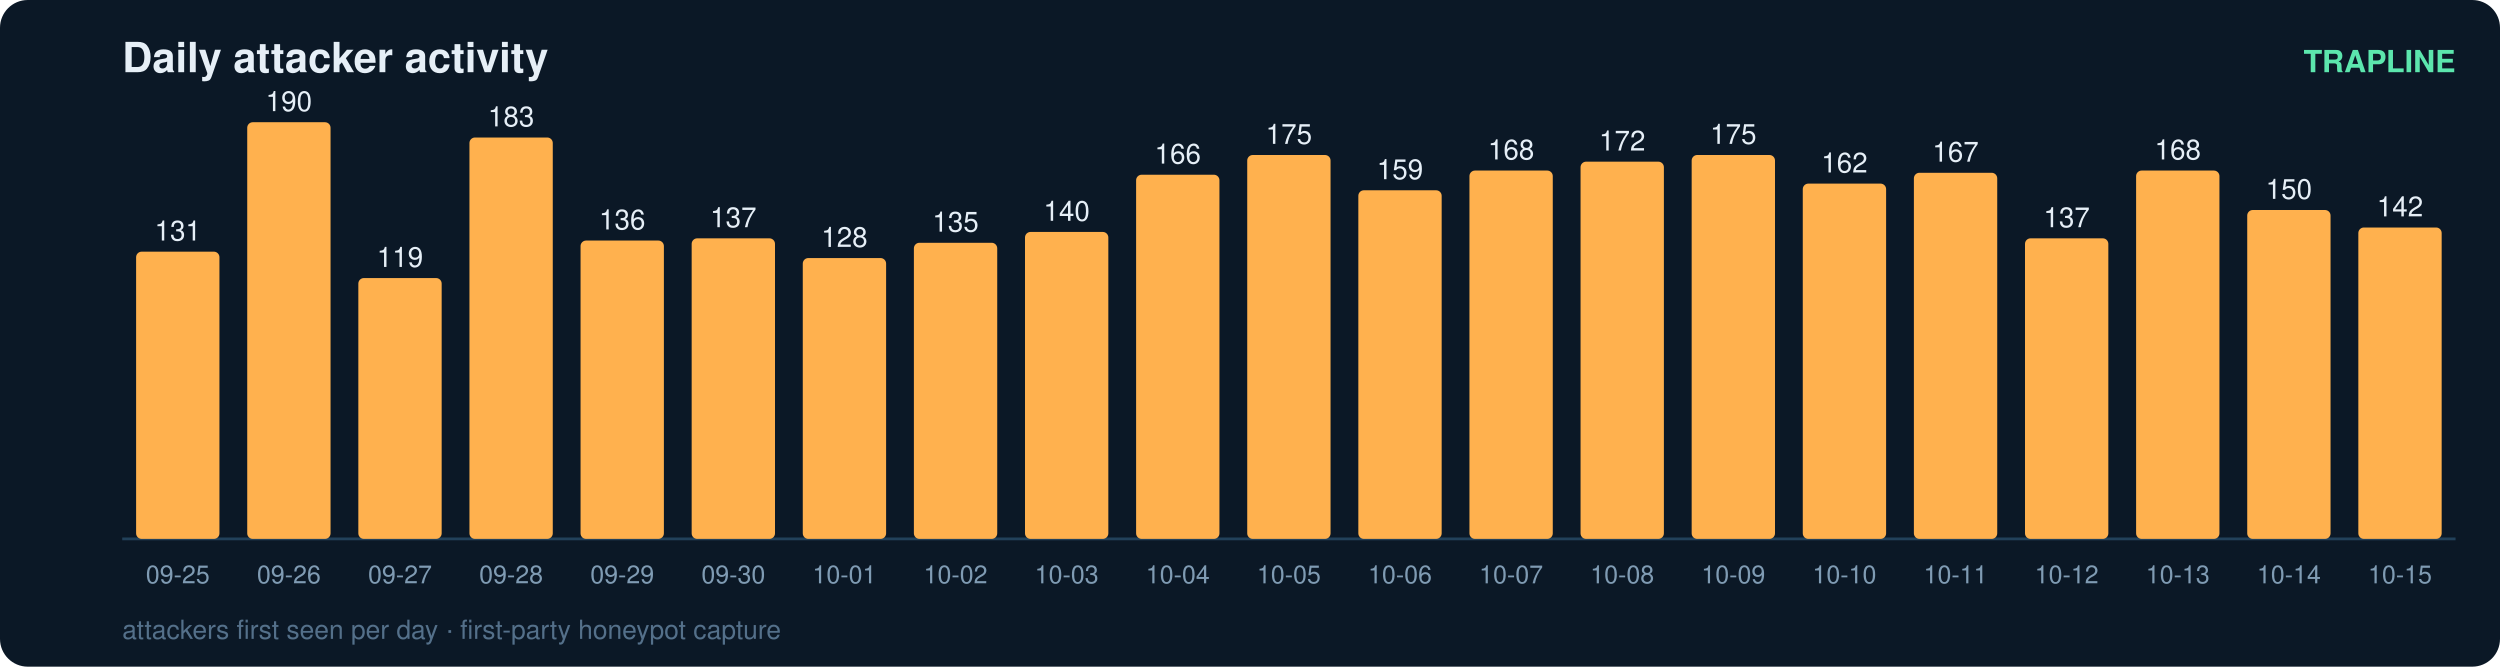
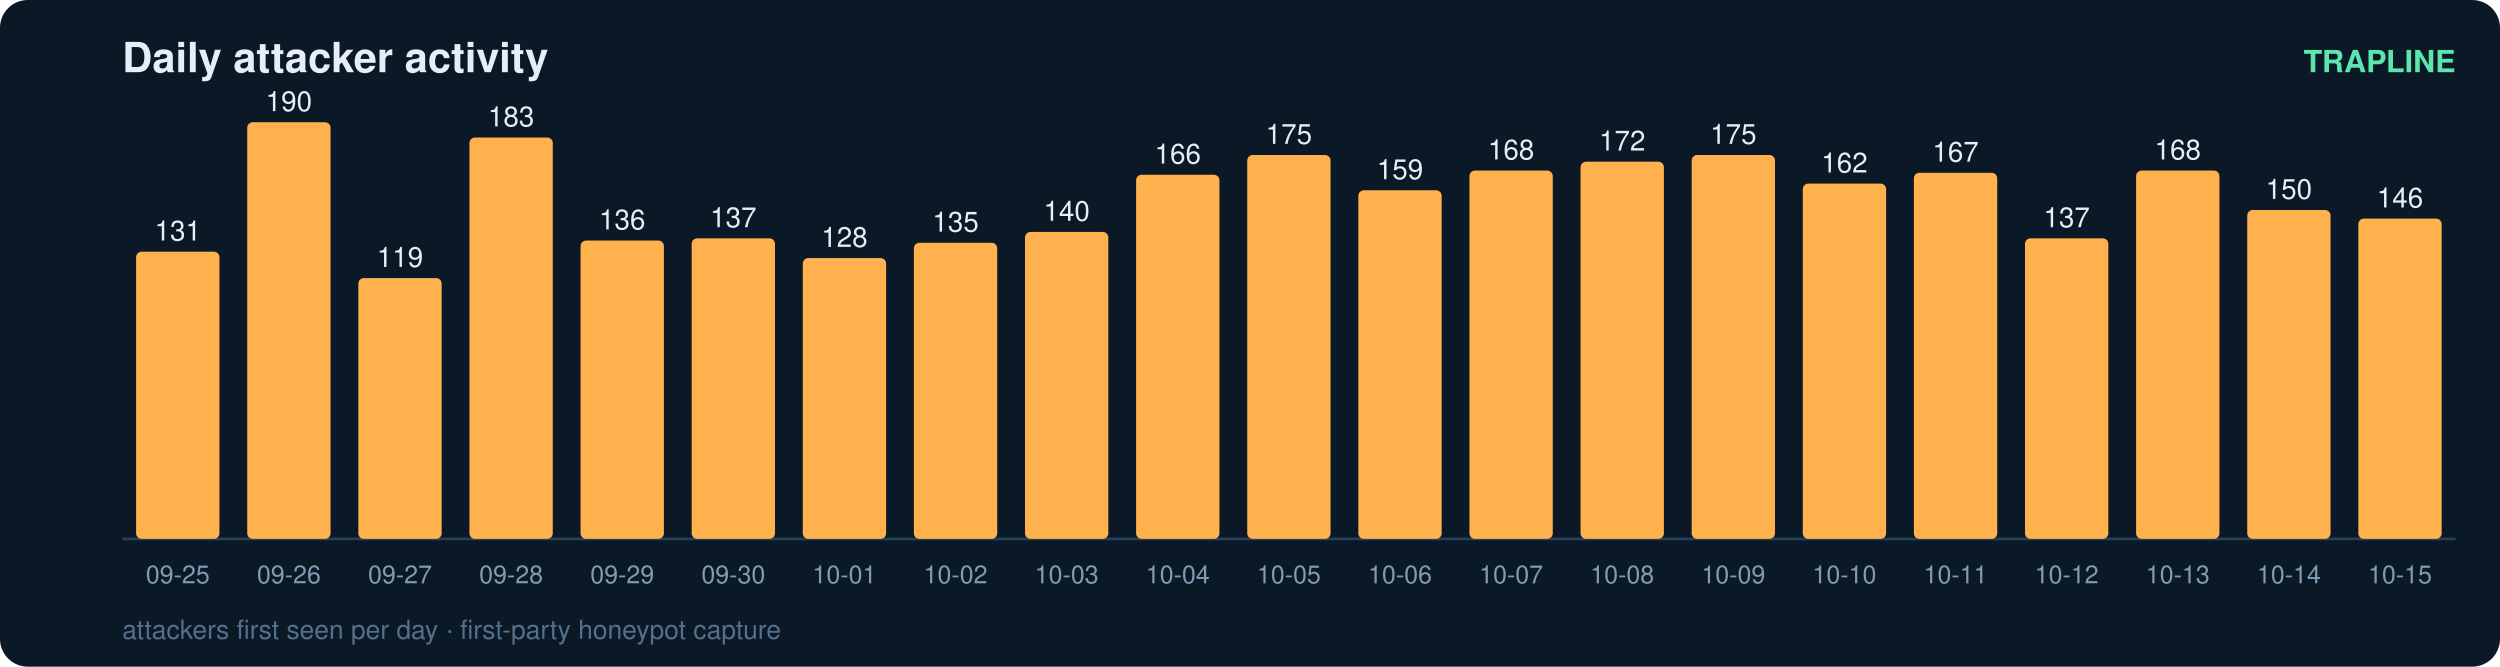
<svg xmlns="http://www.w3.org/2000/svg" width="900" height="240" viewBox="0 0 900 240" font-family="ui-sans-serif,Segoe UI,Helvetica,Arial">
  <rect width="900" height="240" rx="10" fill="#0b1826" />
  <text x="44" y="26" fill="#e6eff7" font-size="15" font-weight="700">Daily attacker activity</text>
  <text x="884" y="26" fill="#5ce6ad" font-size="11" text-anchor="end" font-weight="600">TRAPLINE</text>
  <line x1="44" y1="194" x2="884" y2="194" stroke="#22415a" stroke-width="1" />
  <rect x="49" y="90.6" width="30" height="103.4" rx="2" fill="#ffb14e" />
  <text x="64.0" y="86.6" fill="#e6eff7" font-size="10" text-anchor="middle" font-variant-numeric="tabular-nums">131</text>
  <text x="64.0" y="210.0" fill="#7f9bb3" font-size="9" text-anchor="middle">09-25</text>
  <rect x="89" y="44.0" width="30" height="150.0" rx="2" fill="#ffb14e" />
  <text x="104.0" y="40.0" fill="#e6eff7" font-size="10" text-anchor="middle" font-variant-numeric="tabular-nums">190</text>
  <text x="104.0" y="210.0" fill="#7f9bb3" font-size="9" text-anchor="middle">09-26</text>
  <rect x="129" y="100.1" width="30" height="93.9" rx="2" fill="#ffb14e" />
  <text x="144.0" y="96.1" fill="#e6eff7" font-size="10" text-anchor="middle" font-variant-numeric="tabular-nums">119</text>
  <text x="144.0" y="210.0" fill="#7f9bb3" font-size="9" text-anchor="middle">09-27</text>
  <rect x="169" y="49.5" width="30" height="144.5" rx="2" fill="#ffb14e" />
  <text x="184.0" y="45.5" fill="#e6eff7" font-size="10" text-anchor="middle" font-variant-numeric="tabular-nums">183</text>
  <text x="184.0" y="210.0" fill="#7f9bb3" font-size="9" text-anchor="middle">09-28</text>
  <rect x="209" y="86.6" width="30" height="107.4" rx="2" fill="#ffb14e" />
  <text x="224.0" y="82.6" fill="#e6eff7" font-size="10" text-anchor="middle" font-variant-numeric="tabular-nums">136</text>
  <text x="224.0" y="210.0" fill="#7f9bb3" font-size="9" text-anchor="middle">09-29</text>
  <rect x="249" y="85.8" width="30" height="108.2" rx="2" fill="#ffb14e" />
  <text x="264.0" y="81.8" fill="#e6eff7" font-size="10" text-anchor="middle" font-variant-numeric="tabular-nums">137</text>
  <text x="264.0" y="210.0" fill="#7f9bb3" font-size="9" text-anchor="middle">09-30</text>
  <rect x="289" y="92.9" width="30" height="101.1" rx="2" fill="#ffb14e" />
  <text x="304.0" y="88.9" fill="#e6eff7" font-size="10" text-anchor="middle" font-variant-numeric="tabular-nums">128</text>
  <text x="304.0" y="210.0" fill="#7f9bb3" font-size="9" text-anchor="middle">10-01</text>
  <rect x="329" y="87.4" width="30" height="106.6" rx="2" fill="#ffb14e" />
  <text x="344.0" y="83.4" fill="#e6eff7" font-size="10" text-anchor="middle" font-variant-numeric="tabular-nums">135</text>
  <text x="344.0" y="210.0" fill="#7f9bb3" font-size="9" text-anchor="middle">10-02</text>
  <rect x="369" y="83.5" width="30" height="110.5" rx="2" fill="#ffb14e" />
  <text x="384.0" y="79.5" fill="#e6eff7" font-size="10" text-anchor="middle" font-variant-numeric="tabular-nums">140</text>
  <text x="384.0" y="210.0" fill="#7f9bb3" font-size="9" text-anchor="middle">10-03</text>
  <rect x="409" y="62.9" width="30" height="131.1" rx="2" fill="#ffb14e" />
  <text x="424.0" y="58.9" fill="#e6eff7" font-size="10" text-anchor="middle" font-variant-numeric="tabular-nums">166</text>
  <text x="424.0" y="210.0" fill="#7f9bb3" font-size="9" text-anchor="middle">10-04</text>
  <rect x="449" y="55.8" width="30" height="138.2" rx="2" fill="#ffb14e" />
  <text x="464.0" y="51.8" fill="#e6eff7" font-size="10" text-anchor="middle" font-variant-numeric="tabular-nums">175</text>
  <text x="464.0" y="210.0" fill="#7f9bb3" font-size="9" text-anchor="middle">10-05</text>
  <rect x="489" y="68.5" width="30" height="125.5" rx="2" fill="#ffb14e" />
  <text x="504.0" y="64.5" fill="#e6eff7" font-size="10" text-anchor="middle" font-variant-numeric="tabular-nums">159</text>
  <text x="504.0" y="210.0" fill="#7f9bb3" font-size="9" text-anchor="middle">10-06</text>
  <rect x="529" y="61.4" width="30" height="132.6" rx="2" fill="#ffb14e" />
  <text x="544.0" y="57.4" fill="#e6eff7" font-size="10" text-anchor="middle" font-variant-numeric="tabular-nums">168</text>
  <text x="544.0" y="210.0" fill="#7f9bb3" font-size="9" text-anchor="middle">10-07</text>
  <rect x="569" y="58.2" width="30" height="135.8" rx="2" fill="#ffb14e" />
  <text x="584.0" y="54.2" fill="#e6eff7" font-size="10" text-anchor="middle" font-variant-numeric="tabular-nums">172</text>
  <text x="584.0" y="210.0" fill="#7f9bb3" font-size="9" text-anchor="middle">10-08</text>
  <rect x="609" y="55.8" width="30" height="138.2" rx="2" fill="#ffb14e" />
  <text x="624.0" y="51.8" fill="#e6eff7" font-size="10" text-anchor="middle" font-variant-numeric="tabular-nums">175</text>
  <text x="624.0" y="210.0" fill="#7f9bb3" font-size="9" text-anchor="middle">10-09</text>
  <rect x="649" y="66.1" width="30" height="127.9" rx="2" fill="#ffb14e" />
  <text x="664.0" y="62.1" fill="#e6eff7" font-size="10" text-anchor="middle" font-variant-numeric="tabular-nums">162</text>
  <text x="664.0" y="210.0" fill="#7f9bb3" font-size="9" text-anchor="middle">10-10</text>
  <rect x="689" y="62.2" width="30" height="131.8" rx="2" fill="#ffb14e" />
  <text x="704.0" y="58.2" fill="#e6eff7" font-size="10" text-anchor="middle" font-variant-numeric="tabular-nums">167</text>
  <text x="704.0" y="210.0" fill="#7f9bb3" font-size="9" text-anchor="middle">10-11</text>
  <rect x="729" y="85.8" width="30" height="108.2" rx="2" fill="#ffb14e" />
  <text x="744.0" y="81.8" fill="#e6eff7" font-size="10" text-anchor="middle" font-variant-numeric="tabular-nums">137</text>
  <text x="744.0" y="210.0" fill="#7f9bb3" font-size="9" text-anchor="middle">10-12</text>
  <rect x="769" y="61.4" width="30" height="132.6" rx="2" fill="#ffb14e" />
  <text x="784.0" y="57.4" fill="#e6eff7" font-size="10" text-anchor="middle" font-variant-numeric="tabular-nums">168</text>
  <text x="784.0" y="210.0" fill="#7f9bb3" font-size="9" text-anchor="middle">10-13</text>
  <rect x="809" y="75.6" width="30" height="118.4" rx="2" fill="#ffb14e" />
  <text x="824.0" y="71.6" fill="#e6eff7" font-size="10" text-anchor="middle" font-variant-numeric="tabular-nums">150</text>
  <text x="824.0" y="210.0" fill="#7f9bb3" font-size="9" text-anchor="middle">10-14</text>
-   <rect x="849" y="81.9" width="30" height="112.1" rx="2" fill="#ffb14e" />
-   <text x="864.0" y="77.9" fill="#e6eff7" font-size="10" text-anchor="middle" font-variant-numeric="tabular-nums">142</text>
+   <rect x="849" y="78.7" width="30" height="115.3" rx="2" fill="#ffb14e" />
+   <text x="864.0" y="74.7" fill="#e6eff7" font-size="10" text-anchor="middle" font-variant-numeric="tabular-nums">146</text>
  <text x="864.0" y="210.0" fill="#7f9bb3" font-size="9" text-anchor="middle">10-15</text>
  <text x="44" y="230" fill="#54708a" font-size="9.5">attackers first seen per day · first-party honeypot capture</text>
</svg>
